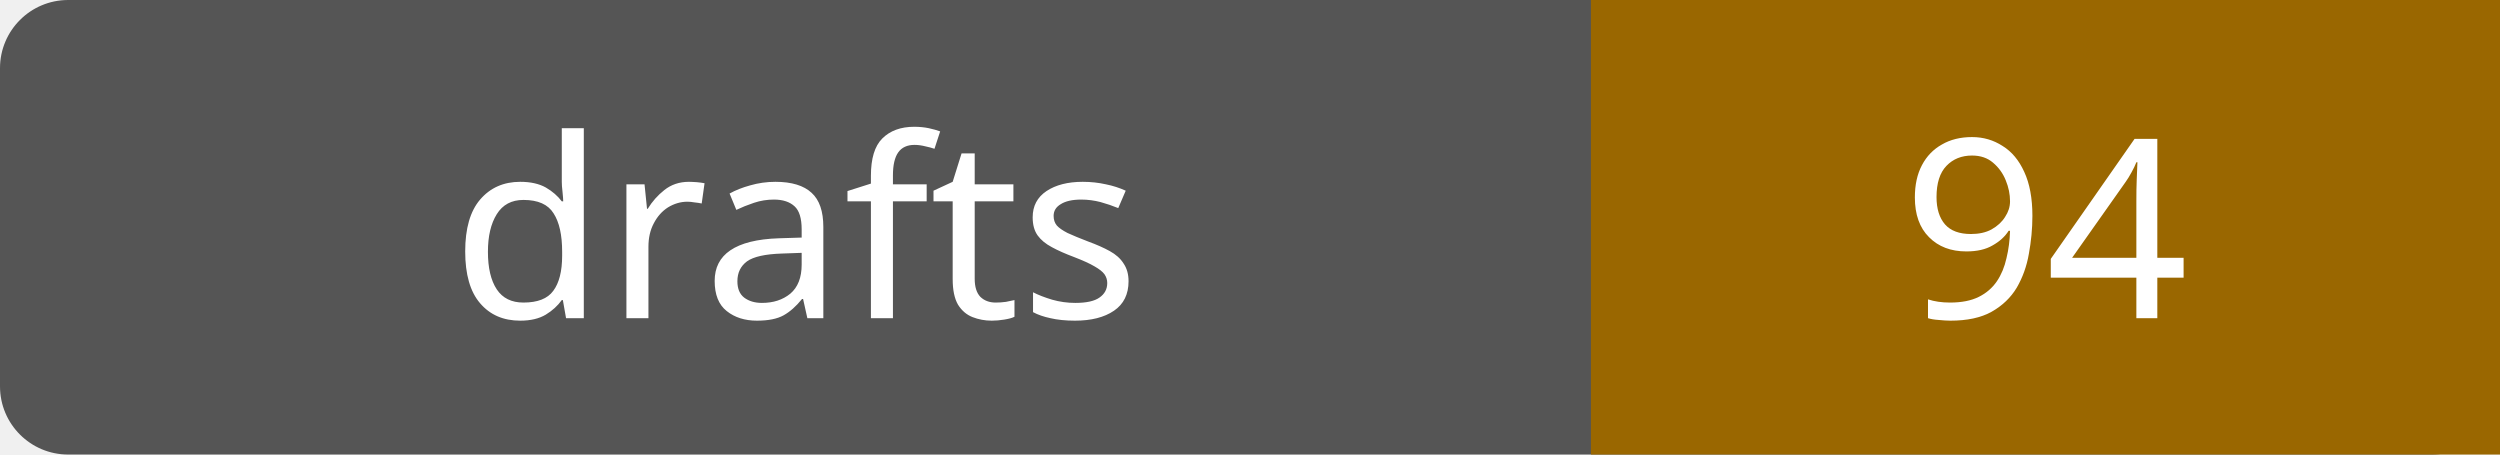
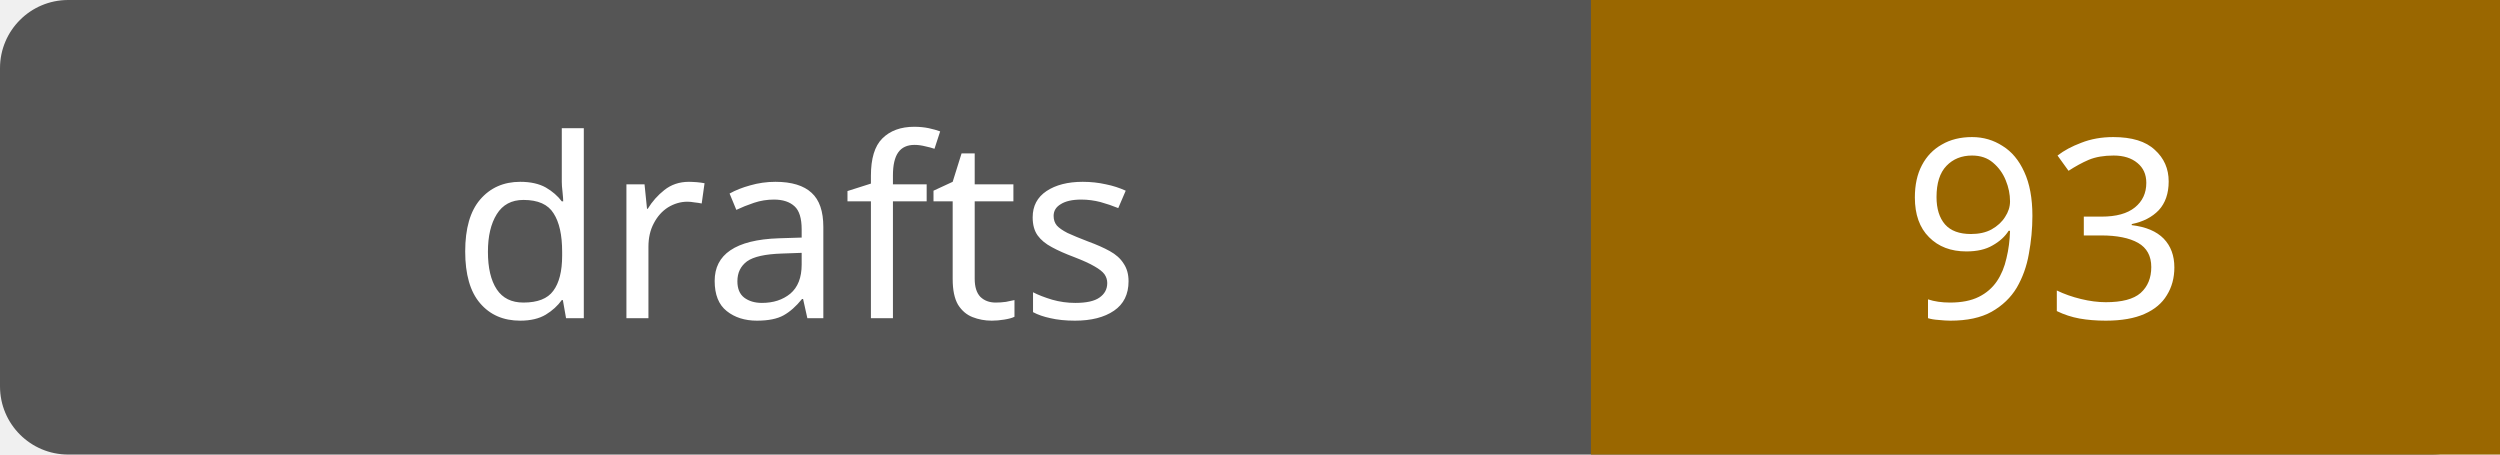
- <svg xmlns="http://www.w3.org/2000/svg" width="110" height="20" role="img" aria-label="drafts: 94">
+ <svg xmlns="http://www.w3.org/2000/svg" width="110" height="20" role="img" aria-label="drafts: 93">
  <rect width="110" height="20" rx="3" fill="#555" />
  <path fill="#9a6700" d="M70 0h40v20H70z" />
  <g fill="#fff" text-anchor="middle" font-family="Verdana,sans-serif" font-size="11">
    <text x="35.0" y="14">drafts</text>
-     <text x="90.0" y="14">94</text>
+     <text x="90.0" y="14">93</text>
  </g>
</svg>
